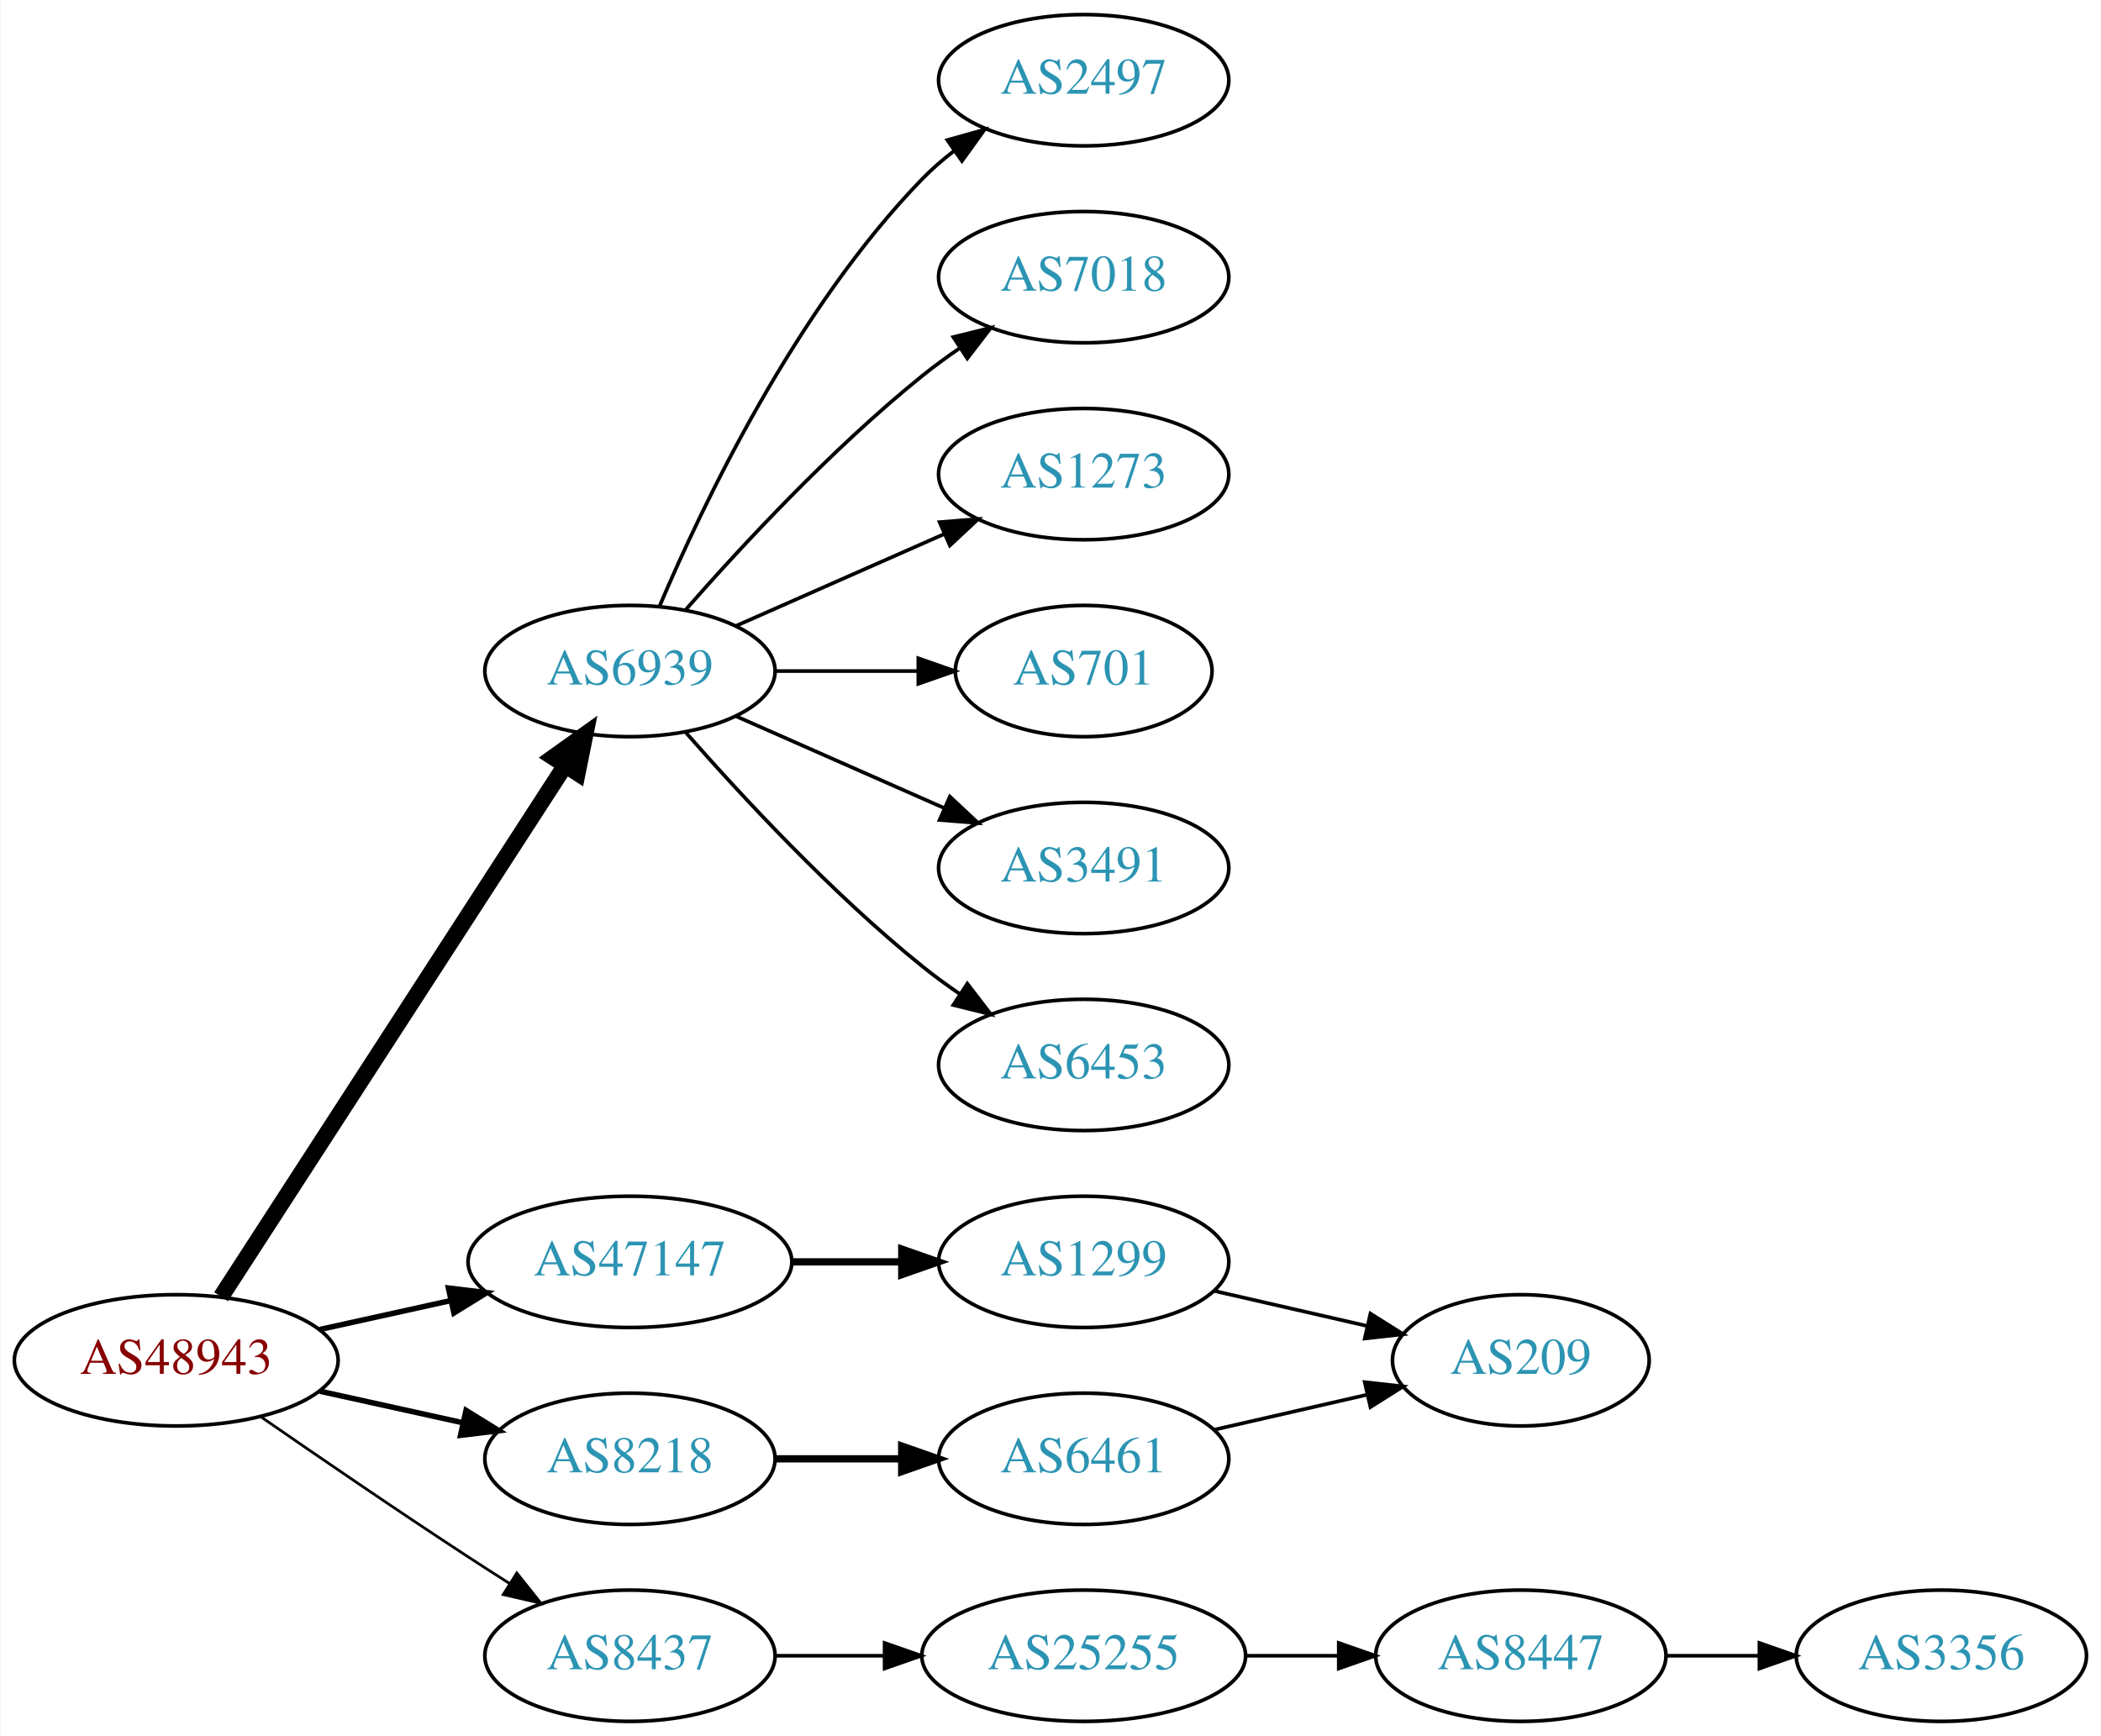
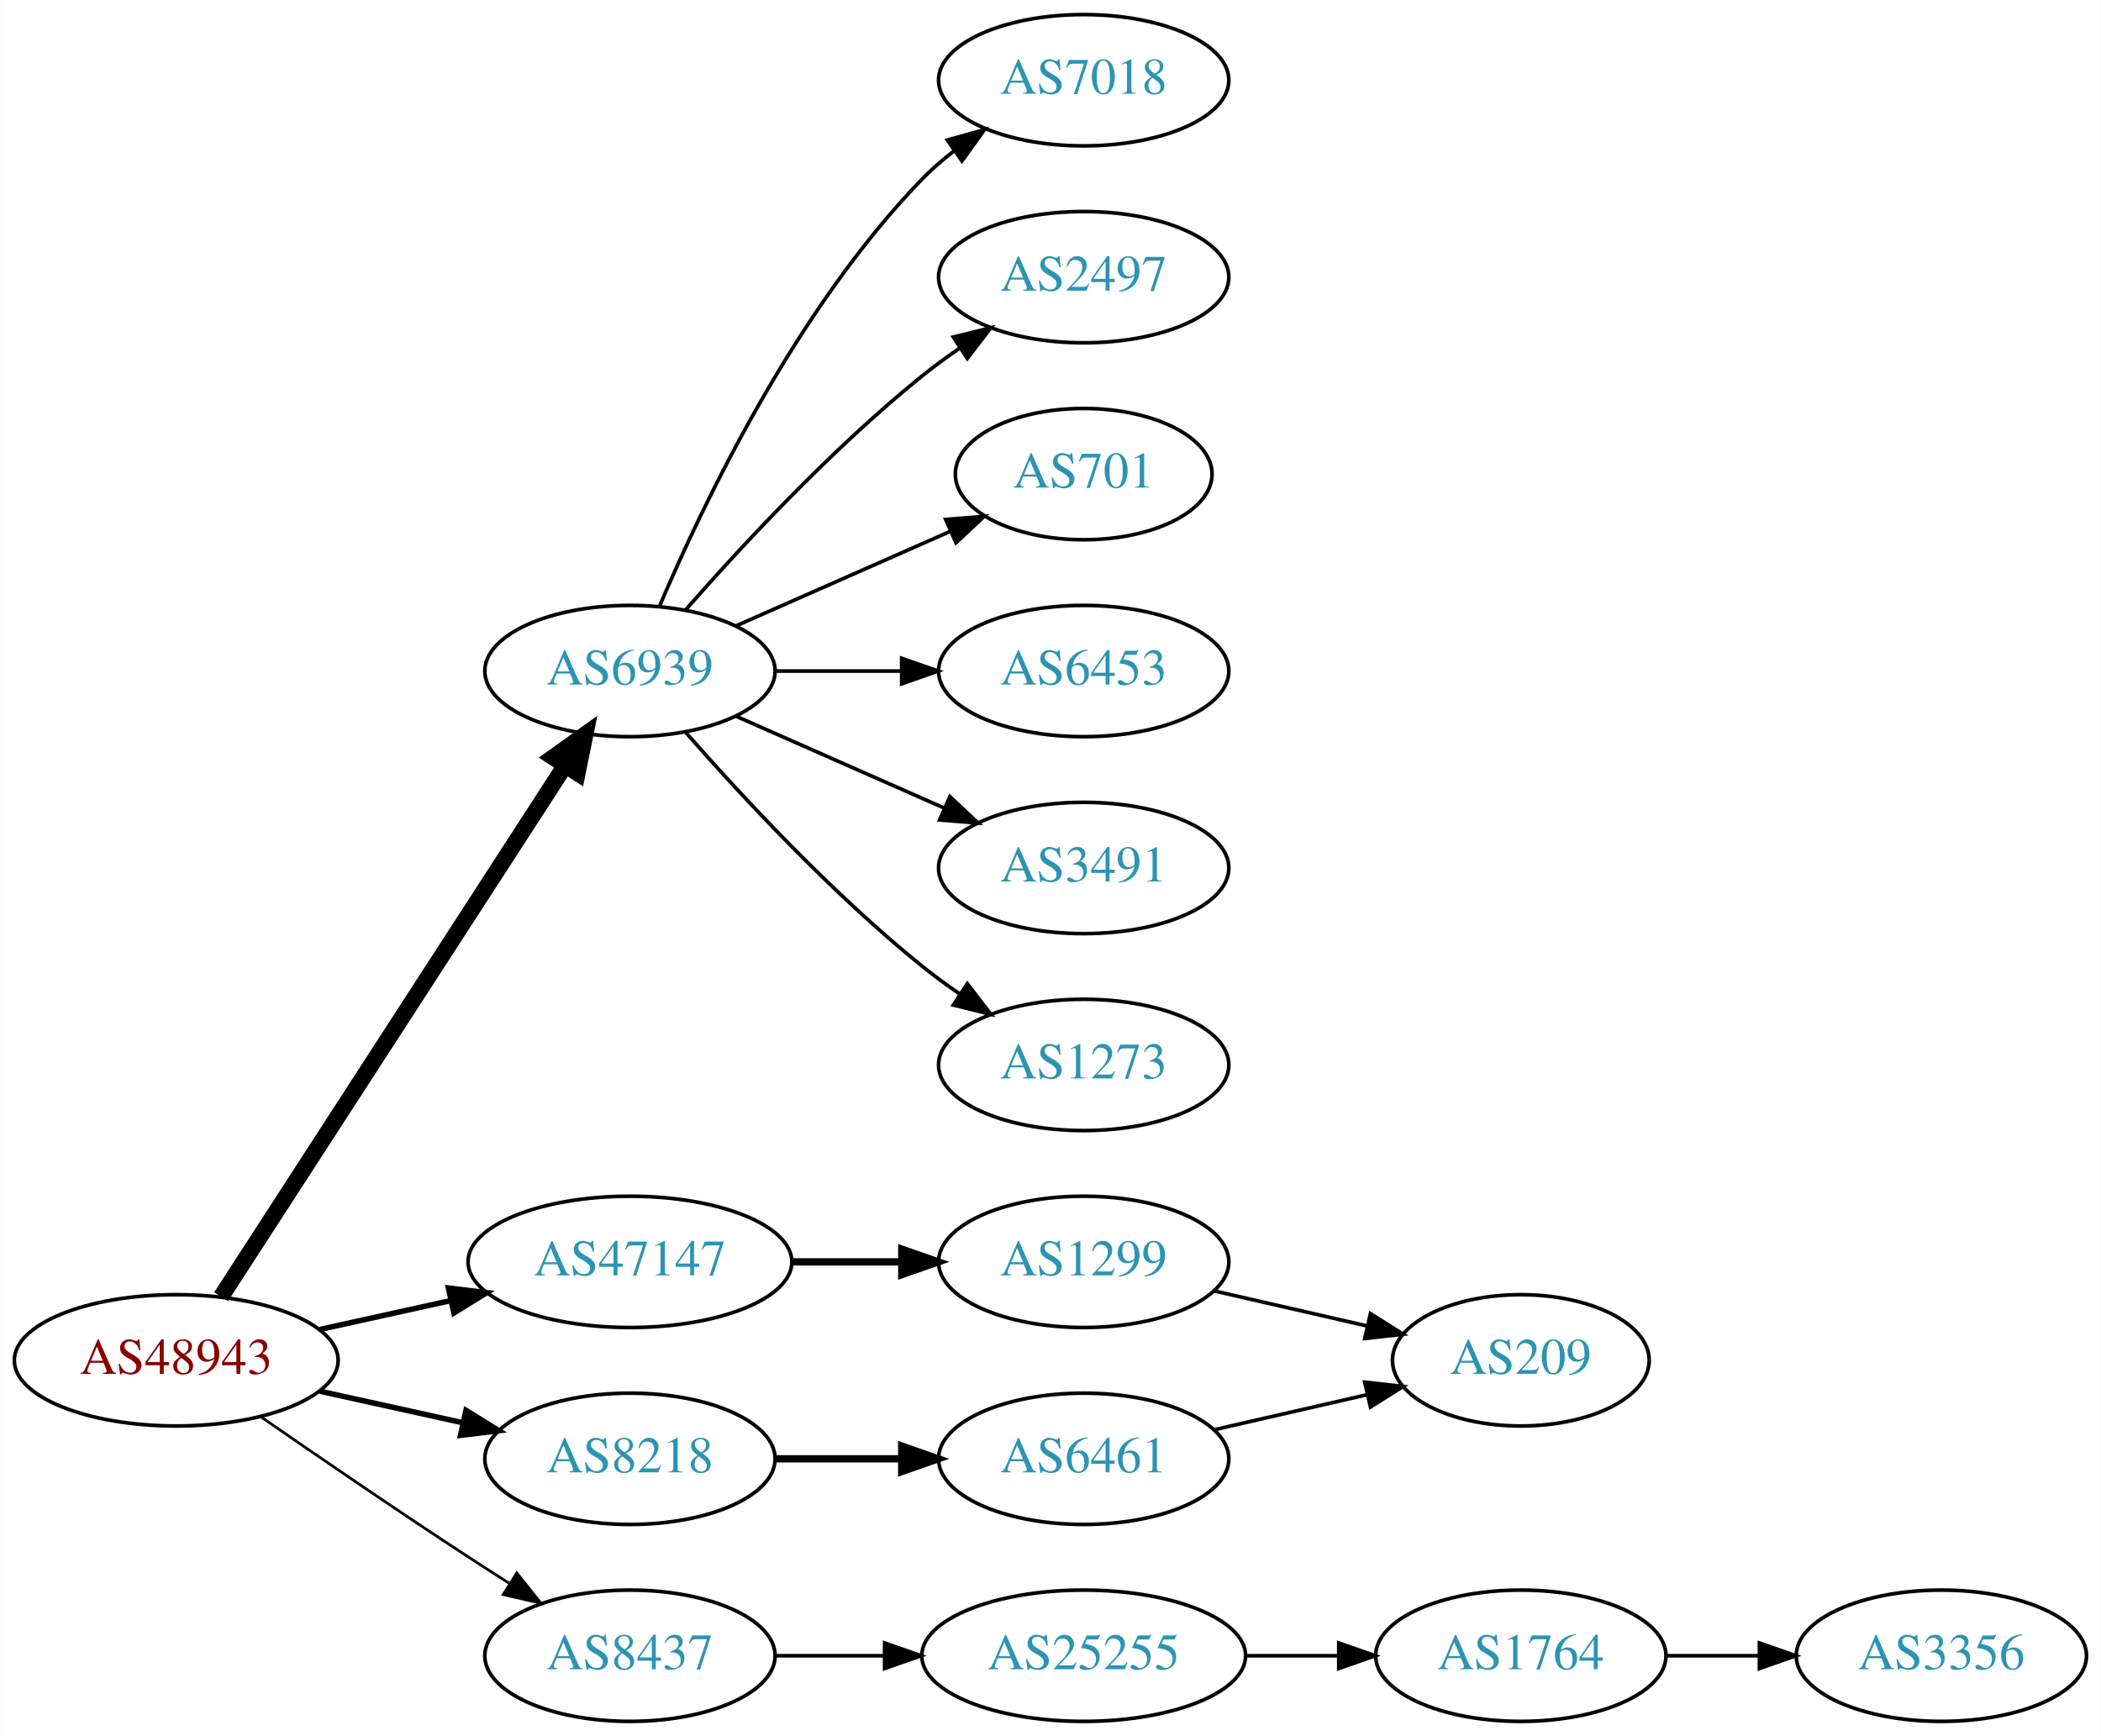
<svg xmlns="http://www.w3.org/2000/svg" xmlns:xlink="http://www.w3.org/1999/xlink" width="576pt" height="476pt" viewBox="0.00 0.00 575.76 476.00">
  <g id="graph0" class="graph" transform="scale(1 1) rotate(0) translate(4 472)">
    <polygon fill="white" stroke="none" points="-4,4 -4,-472 571.762,-472 571.762,4 -4,4" />
    <g id="node1" class="node">
      <g id="a_node1">
        <a xlink:href="/asn/48943" xlink:title="AS48943 ~ KAPPER NETWORK-COMMUNICATIONS GmbH [AT]">
          <ellipse fill="#ffffff" stroke="black" cx="44.196" cy="-99" rx="44.393" ry="18" />
          <text text-anchor="middle" x="44.196" y="-95.3" font-family="Times,serif" font-size="14.00" fill="#880000">AS48943</text>
        </a>
      </g>
    </g>
    <g id="node2" class="node">
      <g id="a_node2">
        <a xlink:href="/asn/6939" xlink:title="AS6939 ~ Hurricane Electric LLC [US]">
          <ellipse fill="#ffffff" stroke="black" cx="168.588" cy="-288" rx="39.794" ry="18" />
          <text text-anchor="middle" x="168.588" y="-284.3" font-family="Times,serif" font-size="14.00" fill="#2c94b3">AS6939</text>
        </a>
      </g>
    </g>
    <g id="edge1" class="edge">
      <path fill="none" stroke="black" stroke-width="4.5" d="M56.491,-116.442C78.077,-149.775 125.293,-222.686 150.664,-261.866" />
      <polygon fill="black" stroke="black" stroke-width="4.5" points="147.58,-264.347 156.321,-270.6 154.19,-260.066 147.58,-264.347" />
    </g>
    <g id="node3" class="node">
      <g id="a_node3">
        <a xlink:href="/asn/8218" xlink:title="AS8218 ~ legacy Neotelecoms [FR]">
          <ellipse fill="#ffffff" stroke="black" cx="168.588" cy="-72" rx="39.794" ry="18" />
          <text text-anchor="middle" x="168.588" y="-68.3" font-family="Times,serif" font-size="14.00" fill="#2c94b3">AS8218</text>
        </a>
      </g>
    </g>
    <g id="edge2" class="edge">
      <path fill="none" stroke="black" stroke-width="1.5" d="M83.586,-90.531C95.977,-87.798 109.824,-84.743 122.644,-81.915" />
      <polygon fill="black" stroke="black" stroke-width="1.5" points="123.648,-85.278 132.659,-79.706 122.14,-78.442 123.648,-85.278" />
    </g>
    <g id="node4" class="node">
      <g id="a_node4">
        <a xlink:href="/asn/8437" xlink:title="AS8437 ~ Hutchison Drei Austria GmbH [AT]">
          <ellipse fill="#ffffff" stroke="black" cx="168.588" cy="-18" rx="39.794" ry="18" />
          <text text-anchor="middle" x="168.588" y="-14.3" font-family="Times,serif" font-size="14.00" fill="#2c94b3">AS8437</text>
        </a>
      </g>
    </g>
    <g id="edge3" class="edge">
      <path fill="none" stroke="black" stroke-width="0.75" d="M67.227,-83.633C83.029,-72.695 104.886,-57.739 124.392,-45 127.974,-42.661 131.745,-40.241 135.505,-37.856" />
      <polygon fill="black" stroke="black" stroke-width="0.75" points="137.567,-40.693 144.166,-32.404 133.838,-34.769 137.567,-40.693" />
    </g>
    <g id="node5" class="node">
      <g id="a_node5">
        <a xlink:href="/asn/47147" xlink:title="AS47147 ~ ANEXIA Internetdienstleistungs GmbH [AT]">
          <ellipse fill="#ffffff" stroke="black" cx="168.588" cy="-126" rx="44.393" ry="18" />
          <text text-anchor="middle" x="168.588" y="-122.3" font-family="Times,serif" font-size="14.00" fill="#2c94b3">AS47147</text>
        </a>
      </g>
    </g>
    <g id="edge4" class="edge">
      <path fill="none" stroke="black" stroke-width="1.5" d="M83.586,-107.469C94.978,-109.982 107.6,-112.767 119.525,-115.397" />
      <polygon fill="black" stroke="black" stroke-width="1.5" points="118.815,-118.825 129.335,-117.561 120.323,-111.989 118.815,-118.825" />
    </g>
    <g id="node6" class="node">
      <g id="a_node6">
-         <a xlink:href="/asn/701" xlink:title="AS701 ~ UUNET [US]">
-           <ellipse fill="#ffffff" stroke="black" cx="292.98" cy="-288" rx="35.194" ry="18" />
-           <text text-anchor="middle" x="292.98" y="-284.3" font-family="Times,serif" font-size="14.00" fill="#2c94b3">AS701</text>
+         <a xlink:href="/asn/6453" xlink:title="AS6453 ~ TATA COMMUNICATIONS (AMERICA) INC [US]">
+           <ellipse fill="#ffffff" stroke="black" cx="292.98" cy="-288" rx="39.794" ry="18" />
+           <text text-anchor="middle" x="292.98" y="-284.3" font-family="Times,serif" font-size="14.00" fill="#2c94b3">AS6453</text>
        </a>
      </g>
    </g>
    <g id="edge5" class="edge">
-       <path fill="none" stroke="black" d="M208.314,-288C220.803,-288 234.742,-288 247.605,-288" />
-       <polygon fill="black" stroke="black" points="247.643,-291.5 257.643,-288 247.643,-284.5 247.643,-291.5" />
+       <path fill="none" stroke="black" d="M208.314,-288C219.252,-288 231.303,-288 242.769,-288" />
+       <polygon fill="black" stroke="black" points="243.087,-291.5 253.087,-288 243.087,-284.5 243.087,-291.5" />
    </g>
    <g id="node7" class="node">
      <g id="a_node7">
        <a xlink:href="/asn/3491" xlink:title="AS3491 ~ PCCW Global, Inc. [US]">
          <ellipse fill="#ffffff" stroke="black" cx="292.98" cy="-234" rx="39.794" ry="18" />
          <text text-anchor="middle" x="292.98" y="-230.3" font-family="Times,serif" font-size="14.00" fill="#2c94b3">AS3491</text>
        </a>
      </g>
    </g>
    <g id="edge6" class="edge">
      <path fill="none" stroke="black" d="M197.667,-275.611C214.615,-268.134 236.413,-258.517 254.782,-250.412" />
      <polygon fill="black" stroke="black" points="256.296,-253.57 264.032,-246.331 253.47,-247.166 256.296,-253.57" />
    </g>
    <g id="node8" class="node">
      <g id="a_node8">
-         <a xlink:href="/asn/6453" xlink:title="AS6453 ~ TATA COMMUNICATIONS (AMERICA) INC [US]">
+         <a xlink:href="/asn/1273" xlink:title="AS1273 ~ Vodafone Group PLC [EU]">
          <ellipse fill="#ffffff" stroke="black" cx="292.98" cy="-180" rx="39.794" ry="18" />
-           <text text-anchor="middle" x="292.98" y="-176.3" font-family="Times,serif" font-size="14.00" fill="#2c94b3">AS6453</text>
+           <text text-anchor="middle" x="292.98" y="-176.3" font-family="Times,serif" font-size="14.00" fill="#2c94b3">AS1273</text>
        </a>
      </g>
    </g>
    <g id="edge7" class="edge">
      <path fill="none" stroke="black" d="M183.74,-271.337C198.842,-254.106 223.963,-226.976 248.784,-207 252.04,-204.38 255.565,-201.808 259.149,-199.354" />
      <polygon fill="black" stroke="black" points="261.068,-202.281 267.522,-193.879 257.237,-196.423 261.068,-202.281" />
    </g>
    <g id="node9" class="node">
      <g id="a_node9">
-         <a xlink:href="/asn/2497" xlink:title="AS2497 ~ Internet Initiative Japan Inc. [JP]">
+         <a xlink:href="/asn/7018" xlink:title="AS7018 ~ AT&amp;T Services, Inc. [US]">
          <ellipse fill="#ffffff" stroke="black" cx="292.98" cy="-450" rx="39.794" ry="18" />
-           <text text-anchor="middle" x="292.98" y="-446.3" font-family="Times,serif" font-size="14.00" fill="#2c94b3">AS2497</text>
+           <text text-anchor="middle" x="292.98" y="-446.3" font-family="Times,serif" font-size="14.00" fill="#2c94b3">AS7018</text>
        </a>
      </g>
    </g>
    <g id="edge8" class="edge">
      <path fill="none" stroke="black" d="M176.779,-305.975C188.546,-333.682 214.12,-387.348 248.784,-423 251.404,-425.695 254.345,-428.239 257.428,-430.608" />
      <polygon fill="black" stroke="black" points="255.594,-433.597 265.796,-436.455 259.603,-427.859 255.594,-433.597" />
    </g>
    <g id="node10" class="node">
      <g id="a_node10">
-         <a xlink:href="/asn/7018" xlink:title="AS7018 ~ AT&amp;T Services, Inc. [US]">
+         <a xlink:href="/asn/2497" xlink:title="AS2497 ~ Internet Initiative Japan Inc. [JP]">
          <ellipse fill="#ffffff" stroke="black" cx="292.98" cy="-396" rx="39.794" ry="18" />
-           <text text-anchor="middle" x="292.98" y="-392.3" font-family="Times,serif" font-size="14.00" fill="#2c94b3">AS7018</text>
+           <text text-anchor="middle" x="292.98" y="-392.3" font-family="Times,serif" font-size="14.00" fill="#2c94b3">AS2497</text>
        </a>
      </g>
    </g>
    <g id="edge9" class="edge">
      <path fill="none" stroke="black" d="M183.74,-304.663C198.842,-321.894 223.963,-349.024 248.784,-369 252.04,-371.62 255.565,-374.192 259.149,-376.646" />
      <polygon fill="black" stroke="black" points="257.237,-379.577 267.522,-382.121 261.068,-373.719 257.237,-379.577" />
    </g>
    <g id="node11" class="node">
      <g id="a_node11">
-         <a xlink:href="/asn/1273" xlink:title="AS1273 ~ Vodafone Group PLC [EU]">
-           <ellipse fill="#ffffff" stroke="black" cx="292.98" cy="-342" rx="39.794" ry="18" />
-           <text text-anchor="middle" x="292.98" y="-338.3" font-family="Times,serif" font-size="14.00" fill="#2c94b3">AS1273</text>
+         <a xlink:href="/asn/701" xlink:title="AS701 ~ UUNET [US]">
+           <ellipse fill="#ffffff" stroke="black" cx="292.98" cy="-342" rx="35.194" ry="18" />
+           <text text-anchor="middle" x="292.98" y="-338.3" font-family="Times,serif" font-size="14.00" fill="#2c94b3">AS701</text>
        </a>
      </g>
    </g>
    <g id="edge10" class="edge">
-       <path fill="none" stroke="black" d="M197.667,-300.389C214.615,-307.866 236.413,-317.483 254.782,-325.588" />
-       <polygon fill="black" stroke="black" points="253.47,-328.834 264.032,-329.669 256.296,-322.43 253.47,-328.834" />
+       <path fill="none" stroke="black" d="M197.667,-300.389C215.096,-308.078 237.653,-318.031 256.337,-326.274" />
+       <polygon fill="black" stroke="black" points="255.145,-329.573 265.707,-330.408 257.97,-323.169 255.145,-329.573" />
    </g>
    <g id="node12" class="node">
      <g id="a_node12">
        <a xlink:href="/asn/6461" xlink:title="AS6461 ~ Zayo Bandwidth [US]">
          <ellipse fill="#ffffff" stroke="black" cx="292.98" cy="-72" rx="39.794" ry="18" />
          <text text-anchor="middle" x="292.98" y="-68.3" font-family="Times,serif" font-size="14.00" fill="#2c94b3">AS6461</text>
        </a>
      </g>
    </g>
    <g id="edge11" class="edge">
      <path fill="none" stroke="black" stroke-width="2" d="M208.314,-72C219.252,-72 231.303,-72 242.769,-72" />
      <polygon fill="black" stroke="black" stroke-width="2" points="243.087,-75.5 253.087,-72 243.087,-68.5 243.087,-75.5" />
    </g>
    <g id="node14" class="node">
      <g id="a_node14">
        <a xlink:href="/asn/25255" xlink:title="AS25255 ~ ==&gt; TELE2 AUSTRIA &lt;== [AT]">
          <ellipse fill="#ffffff" stroke="black" cx="292.98" cy="-18" rx="44.393" ry="18" />
          <text text-anchor="middle" x="292.98" y="-14.3" font-family="Times,serif" font-size="14.00" fill="#2c94b3">AS25255</text>
        </a>
      </g>
    </g>
    <g id="edge13" class="edge">
      <path fill="none" stroke="black" d="M208.314,-18C217.774,-18 228.066,-18 238.092,-18" />
      <polygon fill="black" stroke="black" points="238.399,-21.5 248.399,-18 238.399,-14.5 238.399,-21.5" />
    </g>
    <g id="node17" class="node">
      <g id="a_node17">
        <a xlink:href="/asn/1299" xlink:title="AS1299 ~ Telia Carrier [EU]">
          <ellipse fill="#ffffff" stroke="black" cx="292.98" cy="-126" rx="39.794" ry="18" />
          <text text-anchor="middle" x="292.98" y="-122.3" font-family="Times,serif" font-size="14.00" fill="#2c94b3">AS1299</text>
        </a>
      </g>
    </g>
    <g id="edge16" class="edge">
      <path fill="none" stroke="black" stroke-width="2" d="M213.084,-126C222.773,-126 233.11,-126 243.002,-126" />
      <polygon fill="black" stroke="black" stroke-width="2" points="243.105,-129.5 253.105,-126 243.105,-122.5 243.105,-129.5" />
    </g>
    <g id="node13" class="node">
      <g id="a_node13">
        <a xlink:href="/asn/209" xlink:title="AS209 ~ CenturyLink Communications, LLC [US]">
          <ellipse fill="#ffffff" stroke="black" cx="412.823" cy="-99" rx="35.194" ry="18" />
          <text text-anchor="middle" x="412.823" y="-95.3" font-family="Times,serif" font-size="14.00" fill="#2c94b3">AS209</text>
        </a>
      </g>
    </g>
    <g id="edge12" class="edge">
      <path fill="none" stroke="black" d="M328.7,-79.955C341.792,-82.955 356.814,-86.397 370.455,-89.522" />
      <polygon fill="black" stroke="black" points="370.033,-93.016 380.562,-91.838 371.597,-86.193 370.033,-93.016" />
    </g>
    <g id="node15" class="node">
      <g id="a_node15">
-         <a xlink:href="/asn/8447" xlink:title="AS8447 ~ A1 Telekom Austria AG [AT]">
+         <a xlink:href="/asn/1764" xlink:title="AS1764 ~ NEXTLAYER-AS [AT]">
          <ellipse fill="#ffffff" stroke="black" cx="412.823" cy="-18" rx="39.794" ry="18" />
-           <text text-anchor="middle" x="412.823" y="-14.3" font-family="Times,serif" font-size="14.00" fill="#2c94b3">AS8447</text>
+           <text text-anchor="middle" x="412.823" y="-14.3" font-family="Times,serif" font-size="14.00" fill="#2c94b3">AS1764</text>
        </a>
      </g>
    </g>
    <g id="edge14" class="edge">
      <path fill="none" stroke="black" d="M337.191,-18C345.504,-18 354.267,-18 362.749,-18" />
      <polygon fill="black" stroke="black" points="362.908,-21.5 372.908,-18 362.908,-14.5 362.908,-21.5" />
    </g>
    <g id="node16" class="node">
      <g id="a_node16">
        <a xlink:href="/asn/3356" xlink:title="AS3356 ~ Level 3 Parent, LLC [US]">
          <ellipse fill="#ffffff" stroke="black" cx="528.116" cy="-18" rx="39.794" ry="18" />
          <text text-anchor="middle" x="528.116" y="-14.3" font-family="Times,serif" font-size="14.00" fill="#2c94b3">AS3356</text>
        </a>
      </g>
    </g>
    <g id="edge15" class="edge">
      <path fill="none" stroke="black" d="M452.495,-18C460.698,-18 469.462,-18 477.994,-18" />
      <polygon fill="black" stroke="black" points="478.233,-21.5 488.233,-18 478.233,-14.5 478.233,-21.5" />
    </g>
    <g id="edge17" class="edge">
      <path fill="none" stroke="black" d="M328.7,-118.045C341.792,-115.045 356.814,-111.604 370.455,-108.478" />
      <polygon fill="black" stroke="black" points="371.597,-111.807 380.562,-106.162 370.033,-104.984 371.597,-111.807" />
    </g>
  </g>
</svg>
